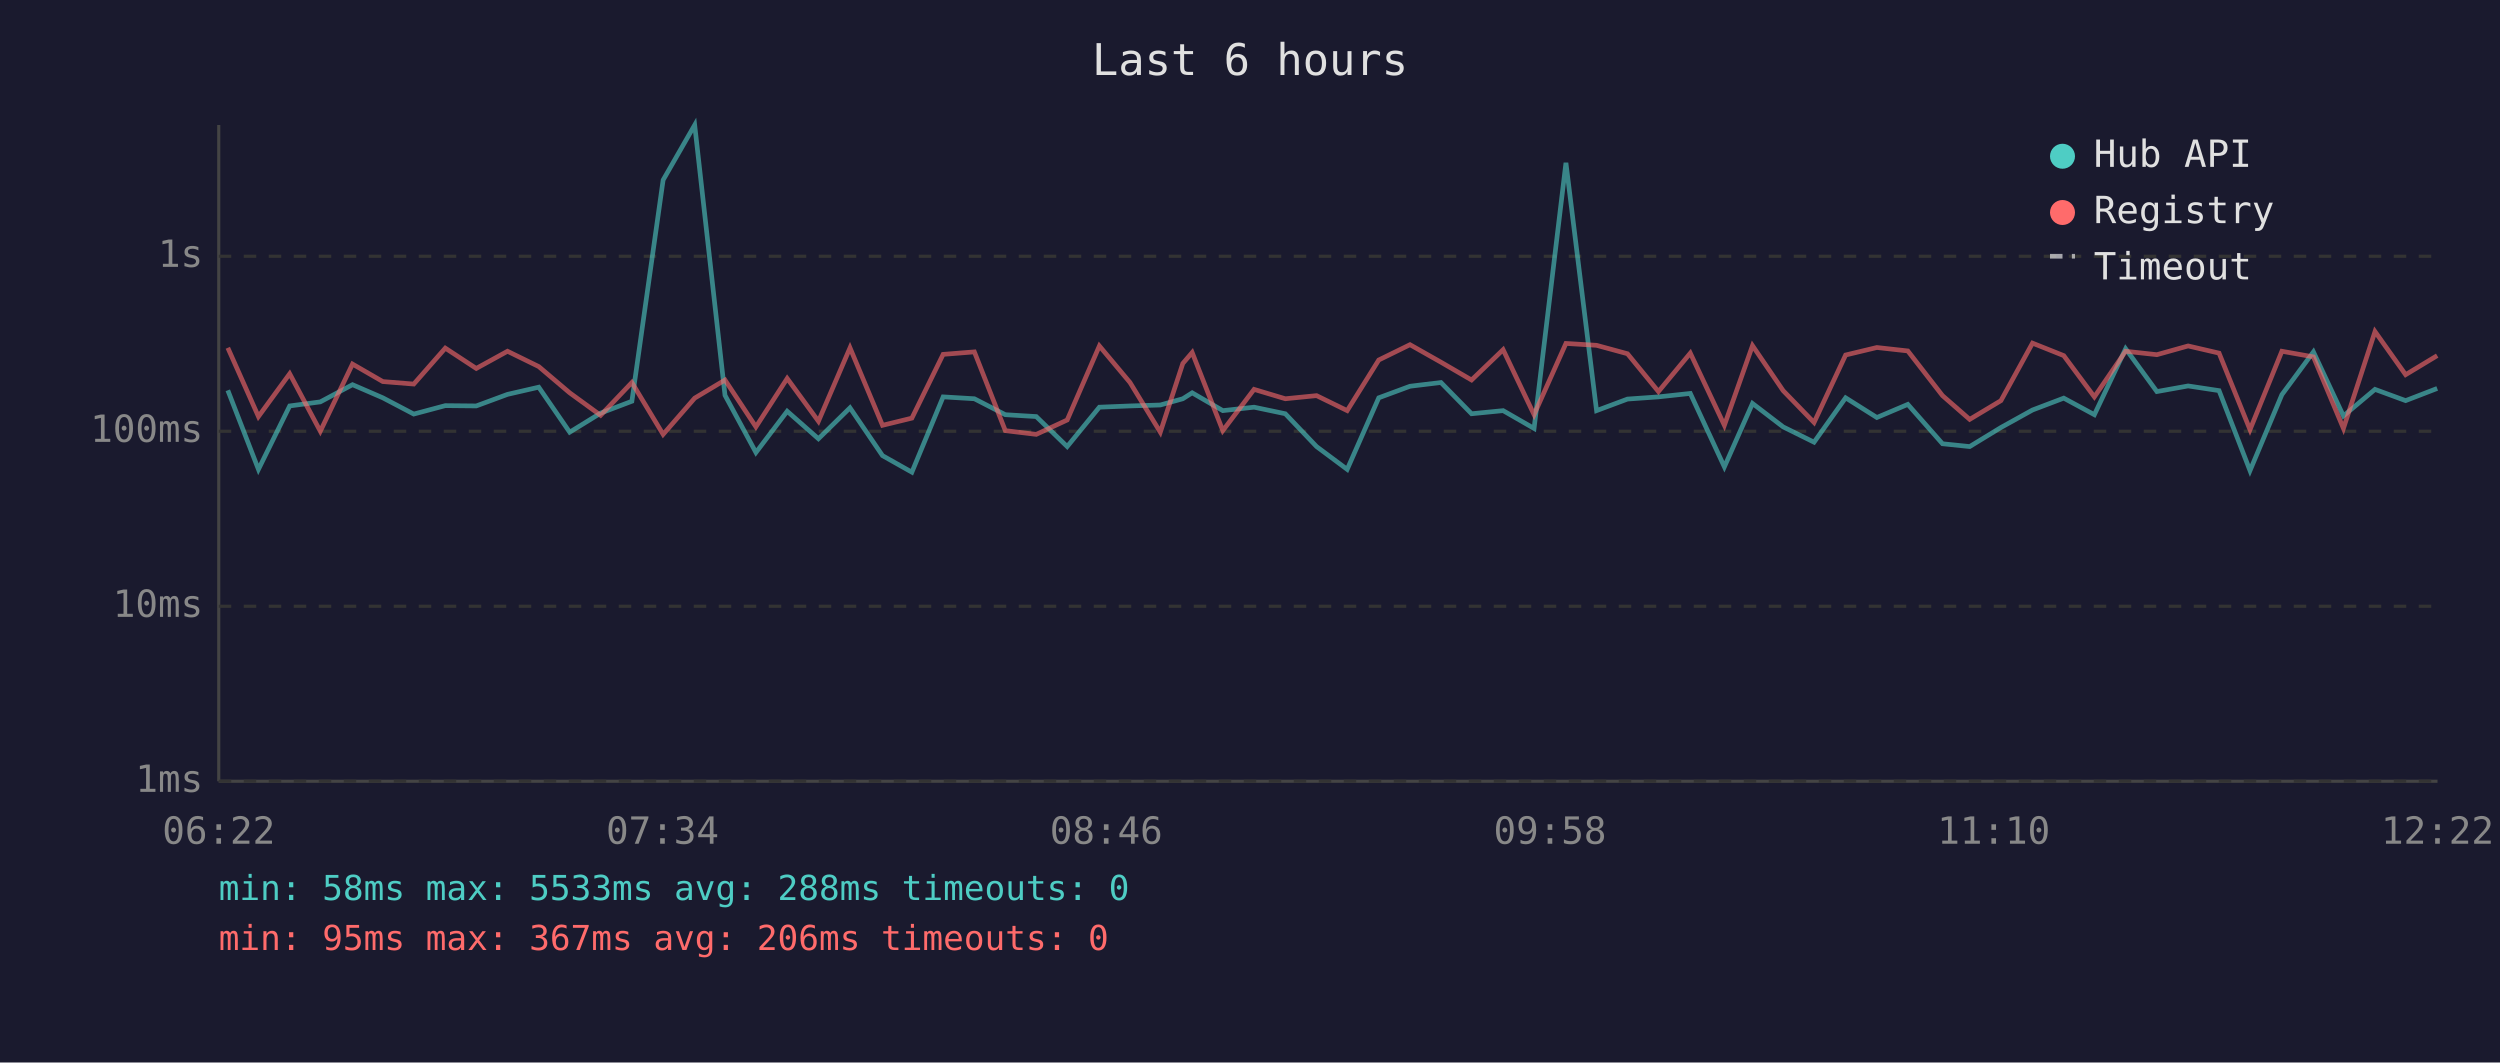
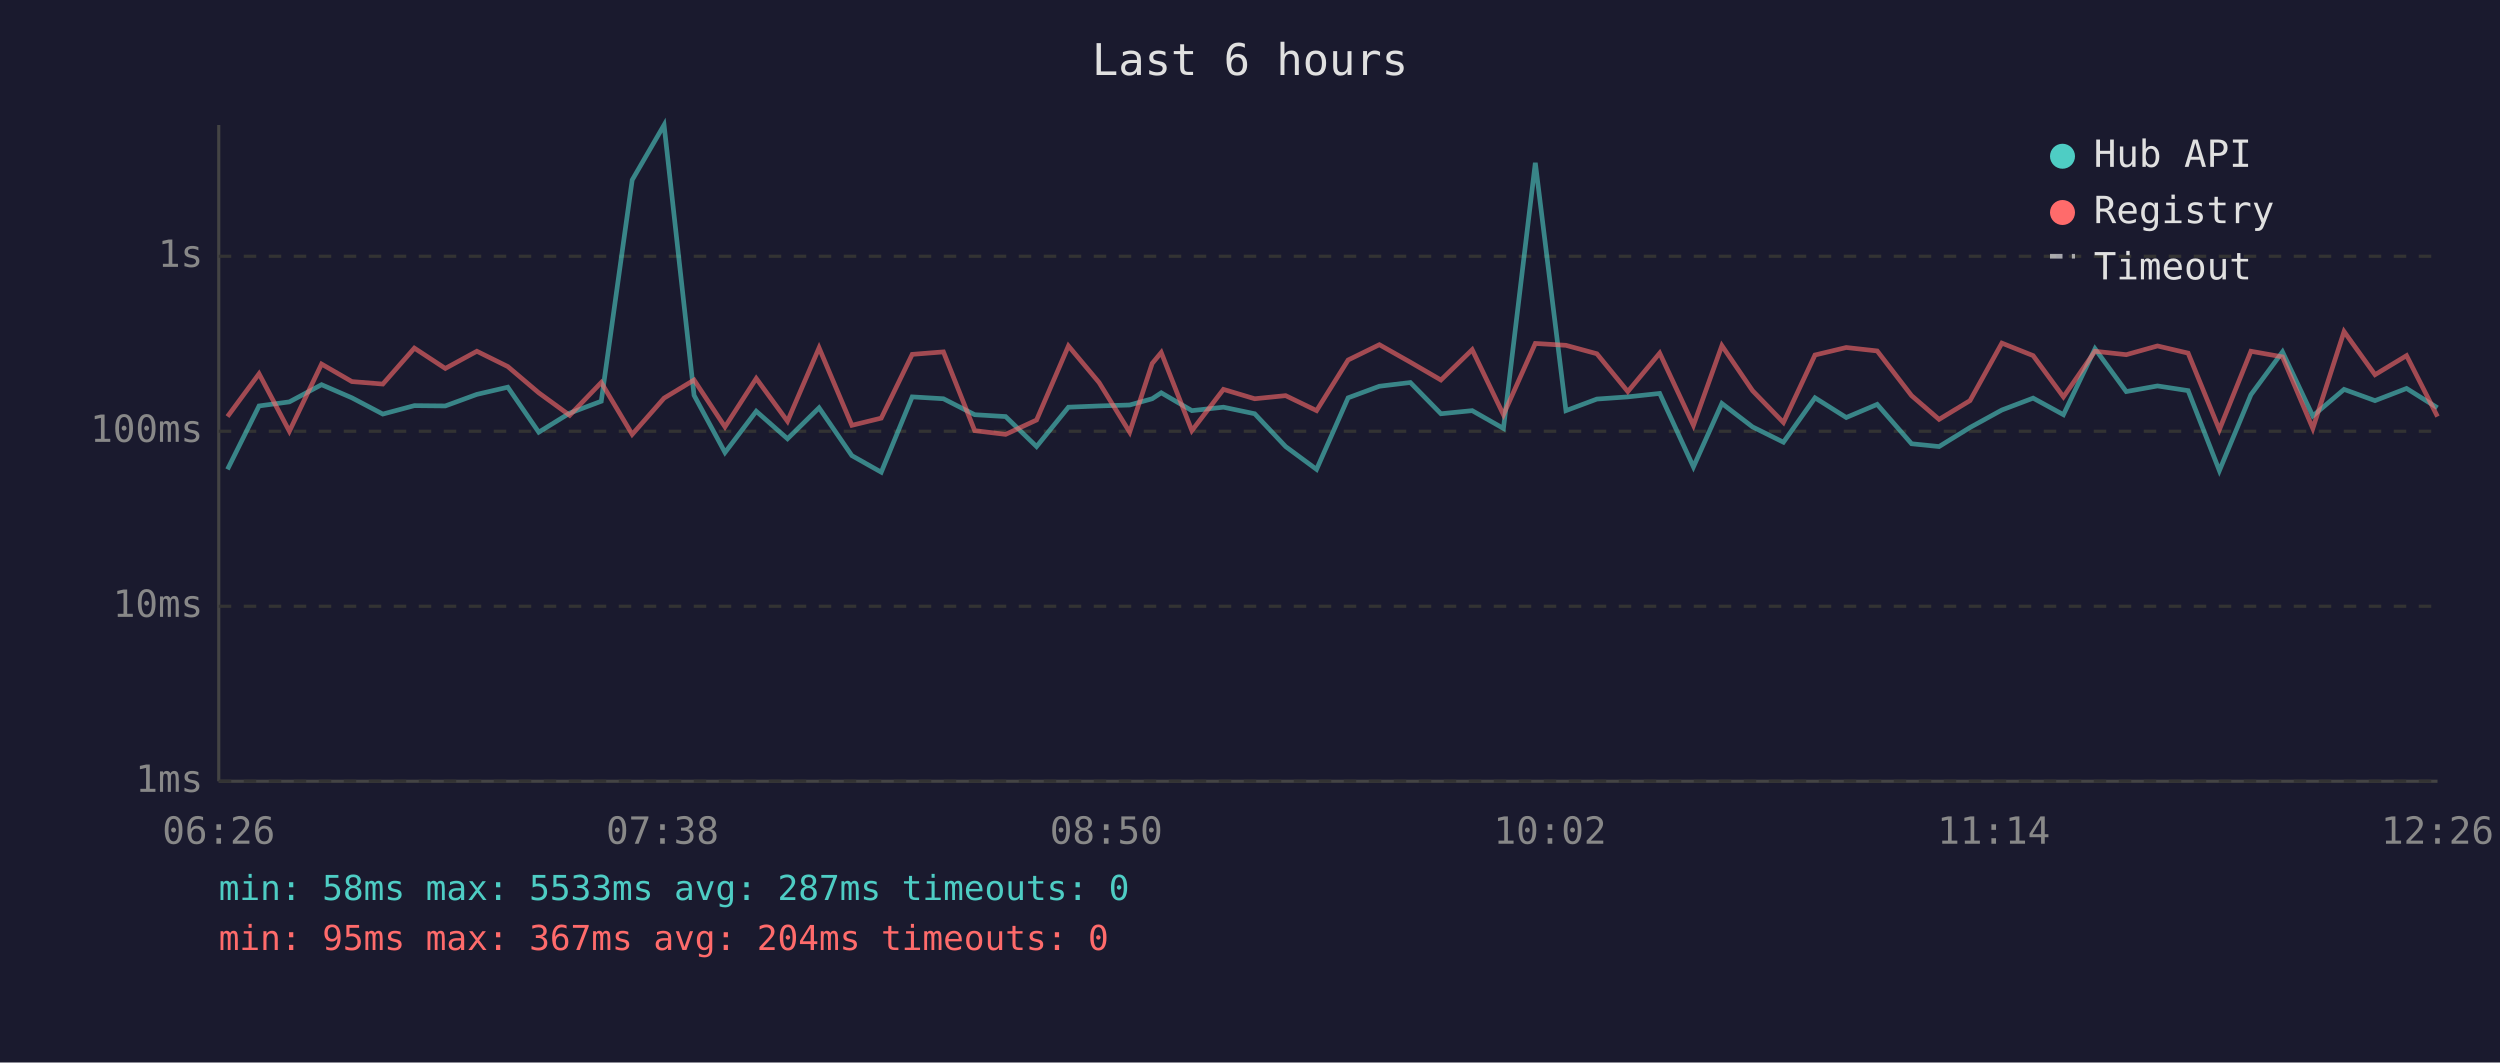
<svg xmlns="http://www.w3.org/2000/svg" viewBox="0 0 800 340" font-family="monospace" font-size="12">
  <rect width="800" height="340" fill="#1a1a2e" />
  <text x="400" y="24" fill="#e0e0e0" font-size="14" text-anchor="middle">Last 6 hours</text>
  <line x1="70" y1="40" x2="70" y2="250" stroke="#444" stroke-width="1" />
  <line x1="70" y1="250" x2="780" y2="250" stroke="#444" stroke-width="1" />
  <line x1="70" y1="250" x2="780" y2="250" stroke="#333" stroke-width="1" stroke-dasharray="4" />
  <text x="65" y="250" fill="#888" text-anchor="end" dominant-baseline="middle">1ms</text>
  <line x1="70" y1="194" x2="780" y2="194" stroke="#333" stroke-width="1" stroke-dasharray="4" />
  <text x="65" y="194" fill="#888" text-anchor="end" dominant-baseline="middle">10ms</text>
  <line x1="70" y1="138" x2="780" y2="138" stroke="#333" stroke-width="1" stroke-dasharray="4" />
  <text x="65" y="138" fill="#888" text-anchor="end" dominant-baseline="middle">100ms</text>
  <line x1="70" y1="82" x2="780" y2="82" stroke="#333" stroke-width="1" stroke-dasharray="4" />
  <text x="65" y="82" fill="#888" text-anchor="end" dominant-baseline="middle">1s</text>
-   <text x="70" y="270" fill="#888" text-anchor="middle">06:22</text>
-   <text x="212" y="270" fill="#888" text-anchor="middle">07:34</text>
-   <text x="354" y="270" fill="#888" text-anchor="middle">08:46</text>
-   <text x="496" y="270" fill="#888" text-anchor="middle">09:58</text>
-   <text x="638" y="270" fill="#888" text-anchor="middle">11:10</text>
-   <text x="780" y="270" fill="#888" text-anchor="middle">12:22</text>
-   <polyline points="72.9,124.9 82.7,150.2 92.7,129.9 102.5,128.6 112.8,123.1 122.5,127.3 132.4,132.5 142.5,129.8 152.4,129.9 162.4,126.2 172.4,123.9 182.3,138.3 192.2,132.2 202.2,128.4 212.2,57.6 222.3,40.0 232.0,126.5 241.9,144.8 251.9,131.6 261.9,140.4 272.0,130.5 282.4,145.8 291.8,151.1 301.8,127.0 311.8,127.6 321.7,132.7 331.6,133.3 341.5,142.9 351.8,130.3 361.6,129.9 371.3,129.6 378.5,127.6 381.5,125.7 391.3,131.4 401.3,130.3 411.3,132.4 421.3,142.9 431.1,150.2 441.2,127.3 451.2,123.6 461.1,122.4 470.9,132.4 481.0,131.4 490.9,137.1 501.1,52.1 510.9,131.4 520.8,127.7 530.7,127.0 540.9,125.9 551.8,149.4 560.8,129.1 570.6,136.6 580.5,141.5 590.6,127.3 600.6,133.6 610.5,129.4 621.6,142.0 630.3,142.9 640.3,136.8 650.4,131.2 660.4,127.4 670.2,132.7 680.2,111.6 690.2,125.3 700.2,123.5 710.1,125.0 720.0,150.6 730.2,126.3 740.3,112.6 749.9,133.1 760.0,124.6 769.8,128.2 779.9,124.3" fill="none" stroke="#4ecdc4" stroke-width="1.5" opacity="0.6" />
-   <polyline points="72.9,111.3 82.7,133.3 92.7,119.6 102.5,138.0 112.8,116.5 122.5,122.1 132.4,122.9 142.5,111.4 152.4,117.9 162.4,112.4 172.4,117.3 182.3,125.7 192.2,132.9 202.2,122.4 212.2,139.0 222.3,127.4 232.0,121.6 241.9,136.6 251.9,121.1 261.9,134.8 272.0,111.3 282.4,136.1 291.8,133.8 301.8,113.4 311.8,112.6 321.7,137.8 331.6,139.0 341.5,134.4 351.8,110.7 361.6,122.4 371.3,138.3 378.5,116.3 381.5,112.8 391.3,137.8 401.3,124.6 411.3,127.6 421.3,126.6 431.1,131.4 441.2,115.2 451.2,110.3 461.1,115.9 470.9,121.6 481.0,111.9 490.9,132.7 501.1,109.9 510.9,110.5 520.8,113.2 530.7,125.3 540.9,113.0 551.8,136.1 560.8,110.6 570.6,125.0 580.5,135.2 590.6,113.6 600.6,111.2 610.5,112.3 621.6,126.6 630.3,134.2 640.3,128.2 650.4,109.8 660.4,113.8 670.2,127.0 680.2,112.4 690.2,113.5 700.2,110.7 710.1,113.0 720.0,137.5 730.2,112.4 740.3,114.2 749.9,137.1 760.0,106.1 769.8,119.9 779.9,113.8" fill="none" stroke="#ff6b6b" stroke-width="1.5" opacity="0.6" />
+   <text x="70" y="270" fill="#888" text-anchor="middle">06:26</text>
+   <text x="212" y="270" fill="#888" text-anchor="middle">07:38</text>
+   <text x="354" y="270" fill="#888" text-anchor="middle">08:50</text>
+   <text x="496" y="270" fill="#888" text-anchor="middle">10:02</text>
+   <text x="638" y="270" fill="#888" text-anchor="middle">11:14</text>
+   <text x="780" y="270" fill="#888" text-anchor="middle">12:26</text>
+   <polyline points="72.8,150.2 82.9,129.9 92.6,128.6 102.9,123.1 112.6,127.3 122.5,132.5 132.6,129.8 142.5,129.9 152.6,126.2 162.5,123.9 172.4,138.3 182.3,132.2 192.4,128.4 202.3,57.6 212.5,40.0 222.1,126.5 232.0,144.8 242.0,131.6 252.0,140.4 262.1,130.5 272.6,145.8 282.0,151.1 291.9,127.0 301.9,127.6 311.9,132.7 321.8,133.3 331.7,142.9 341.9,130.3 351.7,129.9 361.5,129.6 368.7,127.6 371.6,125.7 381.4,131.4 391.5,130.3 401.5,132.4 411.4,142.9 421.3,150.2 431.4,127.3 441.4,123.6 451.3,122.4 461.1,132.4 471.1,131.4 481.1,137.1 491.3,52.1 501.1,131.4 511.0,127.7 520.9,127.0 531.1,125.9 541.9,149.4 551.0,129.1 560.8,136.6 570.7,141.5 580.8,127.3 590.8,133.6 600.7,129.4 611.7,142.0 620.5,142.9 630.4,136.8 640.6,131.2 650.6,127.4 660.3,132.7 670.4,111.6 680.4,125.3 690.4,123.5 700.2,125.0 710.2,150.6 720.3,126.3 730.4,112.6 740.1,133.1 750.1,124.6 760.0,128.2 770.1,124.3 780.0,130.5" fill="none" stroke="#4ecdc4" stroke-width="1.5" opacity="0.6" />
+   <polyline points="72.8,133.3 82.9,119.6 92.6,138.0 102.9,116.5 112.6,122.1 122.5,122.9 132.6,111.4 142.5,117.9 152.6,112.4 162.5,117.3 172.4,125.7 182.3,132.9 192.4,122.4 202.3,139.0 212.5,127.4 222.1,121.6 232.0,136.6 242.0,121.1 252.0,134.8 262.1,111.3 272.6,136.1 282.0,133.8 291.9,113.4 301.9,112.6 311.9,137.8 321.8,139.0 331.7,134.4 341.9,110.7 351.7,122.4 361.5,138.3 368.7,116.3 371.6,112.8 381.4,137.8 391.5,124.6 401.5,127.6 411.4,126.6 421.3,131.4 431.4,115.2 441.4,110.3 451.3,115.9 461.1,121.6 471.1,111.9 481.1,132.7 491.3,109.9 501.1,110.5 511.0,113.2 520.9,125.3 531.1,113.0 541.9,136.1 551.0,110.6 560.8,125.0 570.7,135.2 580.8,113.6 590.8,111.2 600.7,112.3 611.7,126.6 620.5,134.2 630.4,128.2 640.6,109.8 650.6,113.8 660.3,127.0 670.4,112.4 680.4,113.5 690.4,110.7 700.2,113.0 710.2,137.5 720.3,112.4 730.4,114.2 740.1,137.1 750.1,106.1 760.0,119.9 770.1,113.8 780.0,133.3" fill="none" stroke="#ff6b6b" stroke-width="1.5" opacity="0.6" />
  <circle cx="660" cy="50" r="4" fill="#4ecdc4" />
  <text x="670" y="50" fill="#e0e0e0" dominant-baseline="middle">Hub API</text>
  <circle cx="660" cy="68" r="4" fill="#ff6b6b" />
  <text x="670" y="68" fill="#e0e0e0" dominant-baseline="middle">Registry</text>
  <line x1="656" y1="82" x2="664" y2="82" stroke="#e0e0e0" stroke-width="1.5" stroke-dasharray="4,3" opacity="0.7" />
  <text x="670" y="86" fill="#e0e0e0" dominant-baseline="middle">Timeout</text>
-   <text x="70" y="288" fill="#4ecdc4" font-size="11">min: 58ms  max: 5533ms  avg: 288ms  timeouts: 0</text>
-   <text x="70" y="304" fill="#ff6b6b" font-size="11">min: 95ms  max: 367ms  avg: 206ms  timeouts: 0</text>
+   <text x="70" y="288" fill="#4ecdc4" font-size="11">min: 58ms  max: 5533ms  avg: 287ms  timeouts: 0</text>
+   <text x="70" y="304" fill="#ff6b6b" font-size="11">min: 95ms  max: 367ms  avg: 204ms  timeouts: 0</text>
</svg>
